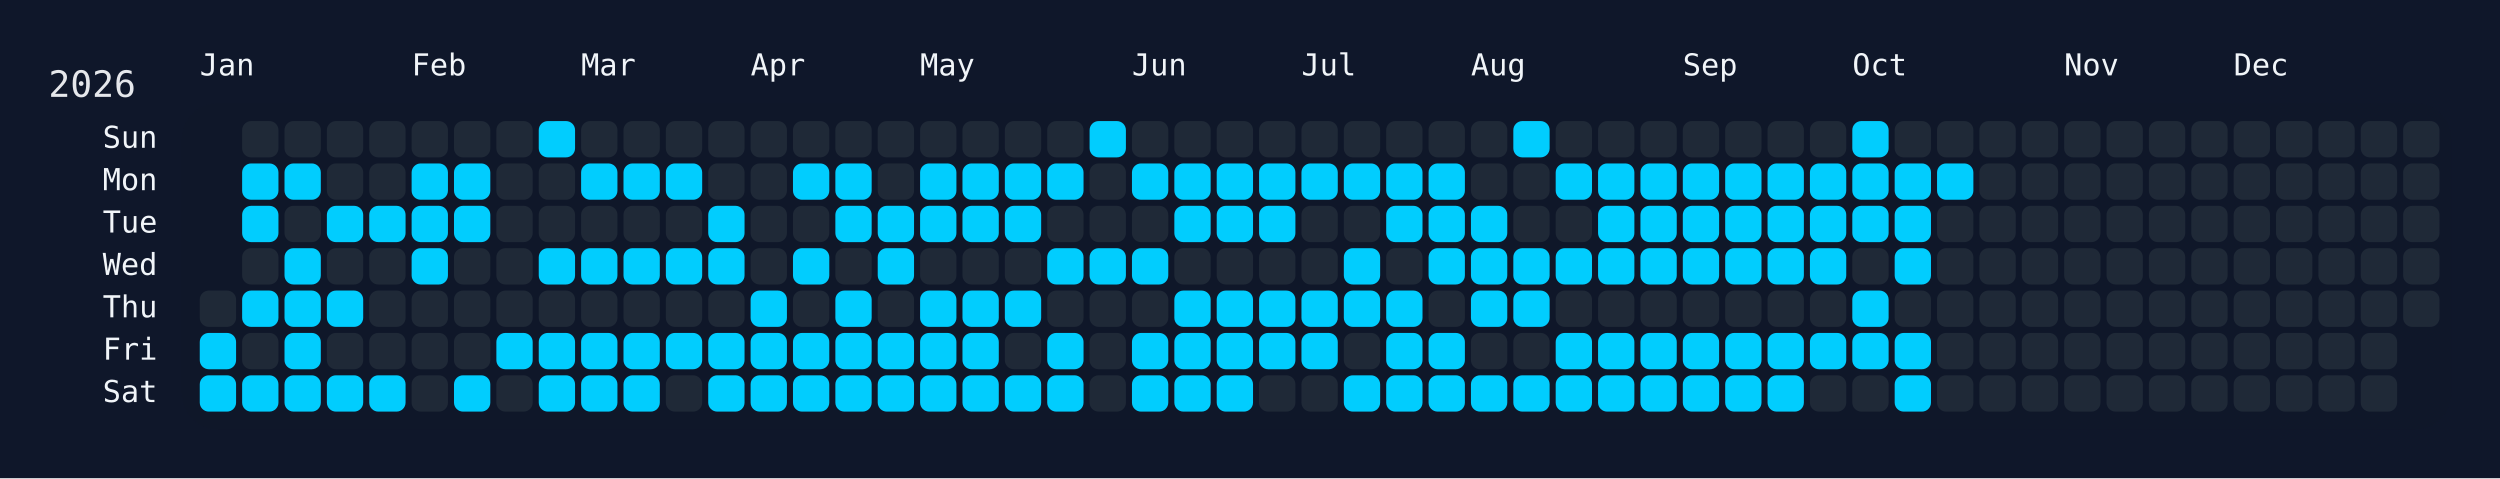
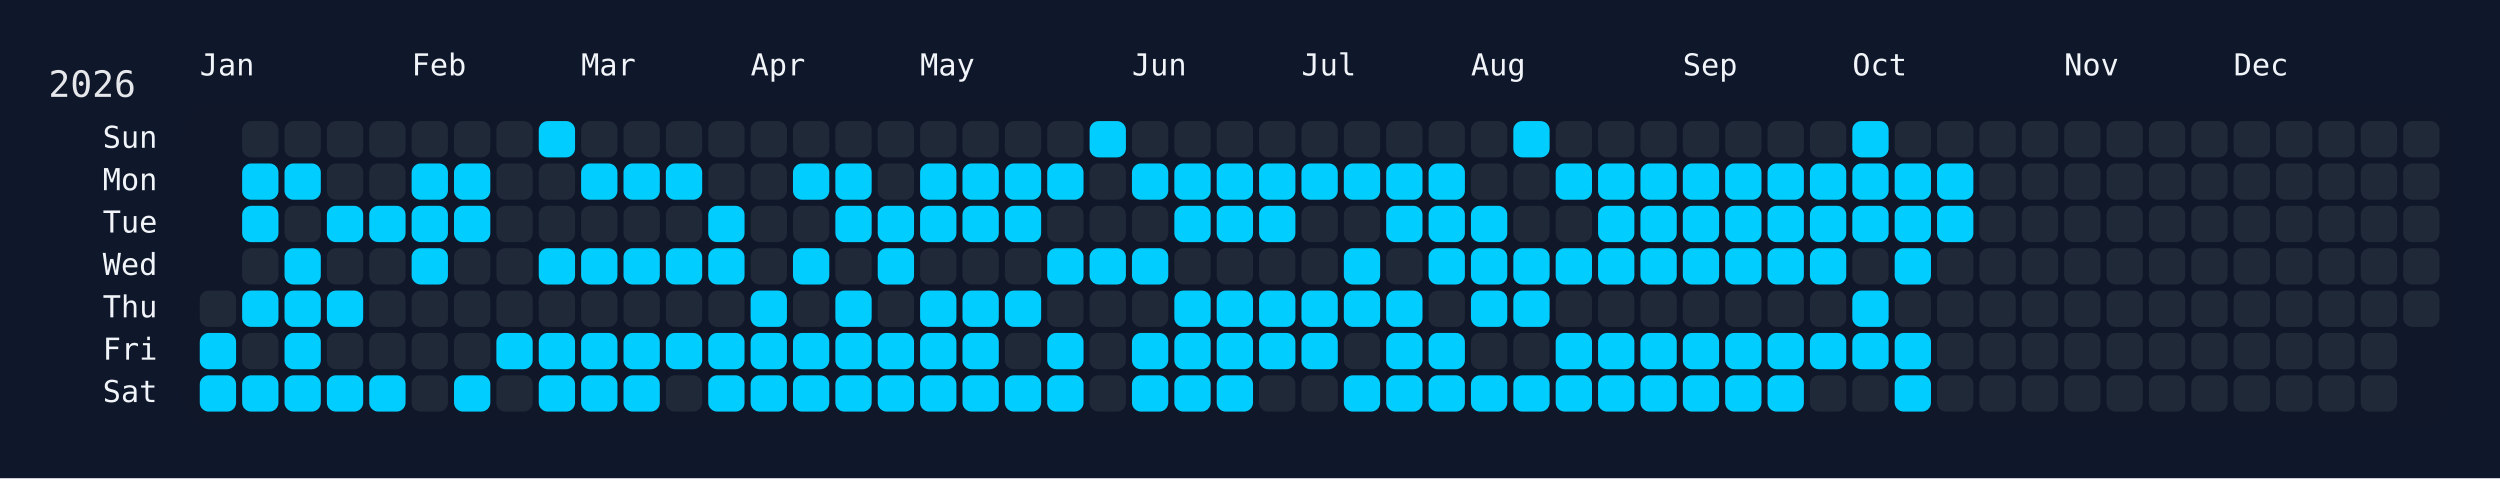
<svg xmlns="http://www.w3.org/2000/svg" width="826" height="158" viewBox="0 0 826 158">
  <rect width="826" height="158" fill="#0f172a" />
  <rect x="60" y="34" width="750" height="108" rx="12" ry="12" fill="rgba(15, 23, 42, 0.8)" />
  <text x="16" y="32" font-size="12" fill="#e5e7eb" font-family="JetBrains Mono, ui-monospace, SFMono-Regular, Menlo, Monaco, Consolas, monospace">2026</text>
  <text x="66" y="18" font-size="10" fill="#f1f5f9" font-family="JetBrains Mono, ui-monospace, SFMono-Regular, Menlo, Monaco, Consolas, monospace" dominant-baseline="hanging">Jan</text>
  <text x="136" y="18" font-size="10" fill="#f1f5f9" font-family="JetBrains Mono, ui-monospace, SFMono-Regular, Menlo, Monaco, Consolas, monospace" dominant-baseline="hanging">Feb</text>
  <text x="192" y="18" font-size="10" fill="#f1f5f9" font-family="JetBrains Mono, ui-monospace, SFMono-Regular, Menlo, Monaco, Consolas, monospace" dominant-baseline="hanging">Mar</text>
  <text x="248" y="18" font-size="10" fill="#f1f5f9" font-family="JetBrains Mono, ui-monospace, SFMono-Regular, Menlo, Monaco, Consolas, monospace" dominant-baseline="hanging">Apr</text>
  <text x="304" y="18" font-size="10" fill="#f1f5f9" font-family="JetBrains Mono, ui-monospace, SFMono-Regular, Menlo, Monaco, Consolas, monospace" dominant-baseline="hanging">May</text>
  <text x="374" y="18" font-size="10" fill="#f1f5f9" font-family="JetBrains Mono, ui-monospace, SFMono-Regular, Menlo, Monaco, Consolas, monospace" dominant-baseline="hanging">Jun</text>
  <text x="430" y="18" font-size="10" fill="#f1f5f9" font-family="JetBrains Mono, ui-monospace, SFMono-Regular, Menlo, Monaco, Consolas, monospace" dominant-baseline="hanging">Jul</text>
  <text x="486" y="18" font-size="10" fill="#f1f5f9" font-family="JetBrains Mono, ui-monospace, SFMono-Regular, Menlo, Monaco, Consolas, monospace" dominant-baseline="hanging">Aug</text>
  <text x="556" y="18" font-size="10" fill="#f1f5f9" font-family="JetBrains Mono, ui-monospace, SFMono-Regular, Menlo, Monaco, Consolas, monospace" dominant-baseline="hanging">Sep</text>
  <text x="612" y="18" font-size="10" fill="#f1f5f9" font-family="JetBrains Mono, ui-monospace, SFMono-Regular, Menlo, Monaco, Consolas, monospace" dominant-baseline="hanging">Oct</text>
  <text x="682" y="18" font-size="10" fill="#f1f5f9" font-family="JetBrains Mono, ui-monospace, SFMono-Regular, Menlo, Monaco, Consolas, monospace" dominant-baseline="hanging">Nov</text>
  <text x="738" y="18" font-size="10" fill="#f1f5f9" font-family="JetBrains Mono, ui-monospace, SFMono-Regular, Menlo, Monaco, Consolas, monospace" dominant-baseline="hanging">Dec</text>
  <text x="52" y="46.0" font-size="10" fill="#f1f5f9" font-family="JetBrains Mono, ui-monospace, SFMono-Regular, Menlo, Monaco, Consolas, monospace" text-anchor="end" dominant-baseline="middle">Sun</text>
  <text x="52" y="60.0" font-size="10" fill="#f1f5f9" font-family="JetBrains Mono, ui-monospace, SFMono-Regular, Menlo, Monaco, Consolas, monospace" text-anchor="end" dominant-baseline="middle">Mon</text>
  <text x="52" y="74.0" font-size="10" fill="#f1f5f9" font-family="JetBrains Mono, ui-monospace, SFMono-Regular, Menlo, Monaco, Consolas, monospace" text-anchor="end" dominant-baseline="middle">Tue</text>
  <text x="52" y="88.0" font-size="10" fill="#f1f5f9" font-family="JetBrains Mono, ui-monospace, SFMono-Regular, Menlo, Monaco, Consolas, monospace" text-anchor="end" dominant-baseline="middle">Wed</text>
  <text x="52" y="102.0" font-size="10" fill="#f1f5f9" font-family="JetBrains Mono, ui-monospace, SFMono-Regular, Menlo, Monaco, Consolas, monospace" text-anchor="end" dominant-baseline="middle">Thu</text>
  <text x="52" y="116.0" font-size="10" fill="#f1f5f9" font-family="JetBrains Mono, ui-monospace, SFMono-Regular, Menlo, Monaco, Consolas, monospace" text-anchor="end" dominant-baseline="middle">Fri</text>
  <text x="52" y="130.0" font-size="10" fill="#f1f5f9" font-family="JetBrains Mono, ui-monospace, SFMono-Regular, Menlo, Monaco, Consolas, monospace" text-anchor="end" dominant-baseline="middle">Sat</text>
  <g transform="translate(66,40)">
    <rect x="0" y="56" width="12" height="12" rx="3" ry="3" fill="#1f2937" data-date="2026-01-01" />
    <rect x="0" y="70" width="12" height="12" rx="3" ry="3" fill="#01cdfe" data-date="2026-01-02" />
    <rect x="0" y="84" width="12" height="12" rx="3" ry="3" fill="#01cdfe" data-date="2026-01-03" />
    <rect x="14" y="0" width="12" height="12" rx="3" ry="3" fill="#1f2937" data-date="2026-01-04" />
    <rect x="14" y="14" width="12" height="12" rx="3" ry="3" fill="#01cdfe" data-date="2026-01-05" />
    <rect x="14" y="28" width="12" height="12" rx="3" ry="3" fill="#01cdfe" data-date="2026-01-06" />
    <rect x="14" y="42" width="12" height="12" rx="3" ry="3" fill="#1f2937" data-date="2026-01-07" />
    <rect x="14" y="56" width="12" height="12" rx="3" ry="3" fill="#01cdfe" data-date="2026-01-08" />
    <rect x="14" y="70" width="12" height="12" rx="3" ry="3" fill="#1f2937" data-date="2026-01-09" />
    <rect x="14" y="84" width="12" height="12" rx="3" ry="3" fill="#01cdfe" data-date="2026-01-10" />
    <rect x="28" y="0" width="12" height="12" rx="3" ry="3" fill="#1f2937" data-date="2026-01-11" />
    <rect x="28" y="14" width="12" height="12" rx="3" ry="3" fill="#01cdfe" data-date="2026-01-12" />
    <rect x="28" y="28" width="12" height="12" rx="3" ry="3" fill="#1f2937" data-date="2026-01-13" />
    <rect x="28" y="42" width="12" height="12" rx="3" ry="3" fill="#01cdfe" data-date="2026-01-14" />
    <rect x="28" y="56" width="12" height="12" rx="3" ry="3" fill="#01cdfe" data-date="2026-01-15" />
    <rect x="28" y="70" width="12" height="12" rx="3" ry="3" fill="#01cdfe" data-date="2026-01-16" />
    <rect x="28" y="84" width="12" height="12" rx="3" ry="3" fill="#01cdfe" data-date="2026-01-17" />
    <rect x="42" y="0" width="12" height="12" rx="3" ry="3" fill="#1f2937" data-date="2026-01-18" />
    <rect x="42" y="14" width="12" height="12" rx="3" ry="3" fill="#1f2937" data-date="2026-01-19" />
    <rect x="42" y="28" width="12" height="12" rx="3" ry="3" fill="#01cdfe" data-date="2026-01-20" />
    <rect x="42" y="42" width="12" height="12" rx="3" ry="3" fill="#1f2937" data-date="2026-01-21" />
    <rect x="42" y="56" width="12" height="12" rx="3" ry="3" fill="#01cdfe" data-date="2026-01-22" />
    <rect x="42" y="70" width="12" height="12" rx="3" ry="3" fill="#1f2937" data-date="2026-01-23" />
    <rect x="42" y="84" width="12" height="12" rx="3" ry="3" fill="#01cdfe" data-date="2026-01-24" />
    <rect x="56" y="0" width="12" height="12" rx="3" ry="3" fill="#1f2937" data-date="2026-01-25" />
    <rect x="56" y="14" width="12" height="12" rx="3" ry="3" fill="#1f2937" data-date="2026-01-26" />
    <rect x="56" y="28" width="12" height="12" rx="3" ry="3" fill="#01cdfe" data-date="2026-01-27" />
    <rect x="56" y="42" width="12" height="12" rx="3" ry="3" fill="#1f2937" data-date="2026-01-28" />
    <rect x="56" y="56" width="12" height="12" rx="3" ry="3" fill="#1f2937" data-date="2026-01-29" />
    <rect x="56" y="70" width="12" height="12" rx="3" ry="3" fill="#1f2937" data-date="2026-01-30" />
    <rect x="56" y="84" width="12" height="12" rx="3" ry="3" fill="#01cdfe" data-date="2026-01-31" />
    <rect x="70" y="0" width="12" height="12" rx="3" ry="3" fill="#1f2937" data-date="2026-02-01" />
    <rect x="70" y="14" width="12" height="12" rx="3" ry="3" fill="#01cdfe" data-date="2026-02-02" />
    <rect x="70" y="28" width="12" height="12" rx="3" ry="3" fill="#01cdfe" data-date="2026-02-03" />
    <rect x="70" y="42" width="12" height="12" rx="3" ry="3" fill="#01cdfe" data-date="2026-02-04" />
    <rect x="70" y="56" width="12" height="12" rx="3" ry="3" fill="#1f2937" data-date="2026-02-05" />
    <rect x="70" y="70" width="12" height="12" rx="3" ry="3" fill="#1f2937" data-date="2026-02-06" />
    <rect x="70" y="84" width="12" height="12" rx="3" ry="3" fill="#1f2937" data-date="2026-02-07" />
    <rect x="84" y="0" width="12" height="12" rx="3" ry="3" fill="#1f2937" data-date="2026-02-08" />
    <rect x="84" y="14" width="12" height="12" rx="3" ry="3" fill="#01cdfe" data-date="2026-02-09" />
    <rect x="84" y="28" width="12" height="12" rx="3" ry="3" fill="#01cdfe" data-date="2026-02-10" />
    <rect x="84" y="42" width="12" height="12" rx="3" ry="3" fill="#1f2937" data-date="2026-02-11" />
    <rect x="84" y="56" width="12" height="12" rx="3" ry="3" fill="#1f2937" data-date="2026-02-12" />
    <rect x="84" y="70" width="12" height="12" rx="3" ry="3" fill="#1f2937" data-date="2026-02-13" />
    <rect x="84" y="84" width="12" height="12" rx="3" ry="3" fill="#01cdfe" data-date="2026-02-14" />
    <rect x="98" y="0" width="12" height="12" rx="3" ry="3" fill="#1f2937" data-date="2026-02-15" />
    <rect x="98" y="14" width="12" height="12" rx="3" ry="3" fill="#1f2937" data-date="2026-02-16" />
    <rect x="98" y="28" width="12" height="12" rx="3" ry="3" fill="#1f2937" data-date="2026-02-17" />
    <rect x="98" y="42" width="12" height="12" rx="3" ry="3" fill="#1f2937" data-date="2026-02-18" />
    <rect x="98" y="56" width="12" height="12" rx="3" ry="3" fill="#1f2937" data-date="2026-02-19" />
    <rect x="98" y="70" width="12" height="12" rx="3" ry="3" fill="#01cdfe" data-date="2026-02-20" />
    <rect x="98" y="84" width="12" height="12" rx="3" ry="3" fill="#1f2937" data-date="2026-02-21" />
    <rect x="112" y="0" width="12" height="12" rx="3" ry="3" fill="#01cdfe" data-date="2026-02-22" />
    <rect x="112" y="14" width="12" height="12" rx="3" ry="3" fill="#1f2937" data-date="2026-02-23" />
    <rect x="112" y="28" width="12" height="12" rx="3" ry="3" fill="#1f2937" data-date="2026-02-24" />
    <rect x="112" y="42" width="12" height="12" rx="3" ry="3" fill="#01cdfe" data-date="2026-02-25" />
    <rect x="112" y="56" width="12" height="12" rx="3" ry="3" fill="#1f2937" data-date="2026-02-26" />
    <rect x="112" y="70" width="12" height="12" rx="3" ry="3" fill="#01cdfe" data-date="2026-02-27" />
    <rect x="112" y="84" width="12" height="12" rx="3" ry="3" fill="#01cdfe" data-date="2026-02-28" />
    <rect x="126" y="0" width="12" height="12" rx="3" ry="3" fill="#1f2937" data-date="2026-03-01" />
    <rect x="126" y="14" width="12" height="12" rx="3" ry="3" fill="#01cdfe" data-date="2026-03-02" />
    <rect x="126" y="28" width="12" height="12" rx="3" ry="3" fill="#1f2937" data-date="2026-03-03" />
    <rect x="126" y="42" width="12" height="12" rx="3" ry="3" fill="#01cdfe" data-date="2026-03-04" />
    <rect x="126" y="56" width="12" height="12" rx="3" ry="3" fill="#1f2937" data-date="2026-03-05" />
    <rect x="126" y="70" width="12" height="12" rx="3" ry="3" fill="#01cdfe" data-date="2026-03-06" />
    <rect x="126" y="84" width="12" height="12" rx="3" ry="3" fill="#01cdfe" data-date="2026-03-07" />
    <rect x="140" y="0" width="12" height="12" rx="3" ry="3" fill="#1f2937" data-date="2026-03-08" />
    <rect x="140" y="14" width="12" height="12" rx="3" ry="3" fill="#01cdfe" data-date="2026-03-09" />
    <rect x="140" y="28" width="12" height="12" rx="3" ry="3" fill="#1f2937" data-date="2026-03-10" />
    <rect x="140" y="42" width="12" height="12" rx="3" ry="3" fill="#01cdfe" data-date="2026-03-11" />
    <rect x="140" y="56" width="12" height="12" rx="3" ry="3" fill="#1f2937" data-date="2026-03-12" />
    <rect x="140" y="70" width="12" height="12" rx="3" ry="3" fill="#01cdfe" data-date="2026-03-13" />
    <rect x="140" y="84" width="12" height="12" rx="3" ry="3" fill="#01cdfe" data-date="2026-03-14" />
    <rect x="154" y="0" width="12" height="12" rx="3" ry="3" fill="#1f2937" data-date="2026-03-15" />
    <rect x="154" y="14" width="12" height="12" rx="3" ry="3" fill="#01cdfe" data-date="2026-03-16" />
    <rect x="154" y="28" width="12" height="12" rx="3" ry="3" fill="#1f2937" data-date="2026-03-17" />
    <rect x="154" y="42" width="12" height="12" rx="3" ry="3" fill="#01cdfe" data-date="2026-03-18" />
    <rect x="154" y="56" width="12" height="12" rx="3" ry="3" fill="#1f2937" data-date="2026-03-19" />
    <rect x="154" y="70" width="12" height="12" rx="3" ry="3" fill="#01cdfe" data-date="2026-03-20" />
    <rect x="154" y="84" width="12" height="12" rx="3" ry="3" fill="#1f2937" data-date="2026-03-21" />
    <rect x="168" y="0" width="12" height="12" rx="3" ry="3" fill="#1f2937" data-date="2026-03-22" />
    <rect x="168" y="14" width="12" height="12" rx="3" ry="3" fill="#1f2937" data-date="2026-03-23" />
    <rect x="168" y="28" width="12" height="12" rx="3" ry="3" fill="#01cdfe" data-date="2026-03-24" />
    <rect x="168" y="42" width="12" height="12" rx="3" ry="3" fill="#01cdfe" data-date="2026-03-25" />
    <rect x="168" y="56" width="12" height="12" rx="3" ry="3" fill="#1f2937" data-date="2026-03-26" />
    <rect x="168" y="70" width="12" height="12" rx="3" ry="3" fill="#01cdfe" data-date="2026-03-27" />
    <rect x="168" y="84" width="12" height="12" rx="3" ry="3" fill="#01cdfe" data-date="2026-03-28" />
    <rect x="182" y="0" width="12" height="12" rx="3" ry="3" fill="#1f2937" data-date="2026-03-29" />
    <rect x="182" y="14" width="12" height="12" rx="3" ry="3" fill="#1f2937" data-date="2026-03-30" />
    <rect x="182" y="28" width="12" height="12" rx="3" ry="3" fill="#1f2937" data-date="2026-03-31" />
    <rect x="182" y="42" width="12" height="12" rx="3" ry="3" fill="#1f2937" data-date="2026-04-01" />
    <rect x="182" y="56" width="12" height="12" rx="3" ry="3" fill="#01cdfe" data-date="2026-04-02" />
    <rect x="182" y="70" width="12" height="12" rx="3" ry="3" fill="#01cdfe" data-date="2026-04-03" />
    <rect x="182" y="84" width="12" height="12" rx="3" ry="3" fill="#01cdfe" data-date="2026-04-04" />
    <rect x="196" y="0" width="12" height="12" rx="3" ry="3" fill="#1f2937" data-date="2026-04-05" />
    <rect x="196" y="14" width="12" height="12" rx="3" ry="3" fill="#01cdfe" data-date="2026-04-06" />
    <rect x="196" y="28" width="12" height="12" rx="3" ry="3" fill="#1f2937" data-date="2026-04-07" />
    <rect x="196" y="42" width="12" height="12" rx="3" ry="3" fill="#01cdfe" data-date="2026-04-08" />
    <rect x="196" y="56" width="12" height="12" rx="3" ry="3" fill="#1f2937" data-date="2026-04-09" />
    <rect x="196" y="70" width="12" height="12" rx="3" ry="3" fill="#01cdfe" data-date="2026-04-10" />
    <rect x="196" y="84" width="12" height="12" rx="3" ry="3" fill="#01cdfe" data-date="2026-04-11" />
    <rect x="210" y="0" width="12" height="12" rx="3" ry="3" fill="#1f2937" data-date="2026-04-12" />
    <rect x="210" y="14" width="12" height="12" rx="3" ry="3" fill="#01cdfe" data-date="2026-04-13" />
    <rect x="210" y="28" width="12" height="12" rx="3" ry="3" fill="#01cdfe" data-date="2026-04-14" />
    <rect x="210" y="42" width="12" height="12" rx="3" ry="3" fill="#1f2937" data-date="2026-04-15" />
    <rect x="210" y="56" width="12" height="12" rx="3" ry="3" fill="#01cdfe" data-date="2026-04-16" />
    <rect x="210" y="70" width="12" height="12" rx="3" ry="3" fill="#01cdfe" data-date="2026-04-17" />
    <rect x="210" y="84" width="12" height="12" rx="3" ry="3" fill="#01cdfe" data-date="2026-04-18" />
    <rect x="224" y="0" width="12" height="12" rx="3" ry="3" fill="#1f2937" data-date="2026-04-19" />
    <rect x="224" y="14" width="12" height="12" rx="3" ry="3" fill="#1f2937" data-date="2026-04-20" />
    <rect x="224" y="28" width="12" height="12" rx="3" ry="3" fill="#01cdfe" data-date="2026-04-21" />
    <rect x="224" y="42" width="12" height="12" rx="3" ry="3" fill="#01cdfe" data-date="2026-04-22" />
    <rect x="224" y="56" width="12" height="12" rx="3" ry="3" fill="#1f2937" data-date="2026-04-23" />
    <rect x="224" y="70" width="12" height="12" rx="3" ry="3" fill="#01cdfe" data-date="2026-04-24" />
    <rect x="224" y="84" width="12" height="12" rx="3" ry="3" fill="#01cdfe" data-date="2026-04-25" />
    <rect x="238" y="0" width="12" height="12" rx="3" ry="3" fill="#1f2937" data-date="2026-04-26" />
    <rect x="238" y="14" width="12" height="12" rx="3" ry="3" fill="#01cdfe" data-date="2026-04-27" />
    <rect x="238" y="28" width="12" height="12" rx="3" ry="3" fill="#01cdfe" data-date="2026-04-28" />
    <rect x="238" y="42" width="12" height="12" rx="3" ry="3" fill="#1f2937" data-date="2026-04-29" />
    <rect x="238" y="56" width="12" height="12" rx="3" ry="3" fill="#01cdfe" data-date="2026-04-30" />
    <rect x="238" y="70" width="12" height="12" rx="3" ry="3" fill="#01cdfe" data-date="2026-05-01" />
    <rect x="238" y="84" width="12" height="12" rx="3" ry="3" fill="#01cdfe" data-date="2026-05-02" />
    <rect x="252" y="0" width="12" height="12" rx="3" ry="3" fill="#1f2937" data-date="2026-05-03" />
    <rect x="252" y="14" width="12" height="12" rx="3" ry="3" fill="#01cdfe" data-date="2026-05-04" />
    <rect x="252" y="28" width="12" height="12" rx="3" ry="3" fill="#01cdfe" data-date="2026-05-05" />
    <rect x="252" y="42" width="12" height="12" rx="3" ry="3" fill="#1f2937" data-date="2026-05-06" />
    <rect x="252" y="56" width="12" height="12" rx="3" ry="3" fill="#01cdfe" data-date="2026-05-07" />
    <rect x="252" y="70" width="12" height="12" rx="3" ry="3" fill="#01cdfe" data-date="2026-05-08" />
    <rect x="252" y="84" width="12" height="12" rx="3" ry="3" fill="#01cdfe" data-date="2026-05-09" />
    <rect x="266" y="0" width="12" height="12" rx="3" ry="3" fill="#1f2937" data-date="2026-05-10" />
    <rect x="266" y="14" width="12" height="12" rx="3" ry="3" fill="#01cdfe" data-date="2026-05-11" />
    <rect x="266" y="28" width="12" height="12" rx="3" ry="3" fill="#01cdfe" data-date="2026-05-12" />
    <rect x="266" y="42" width="12" height="12" rx="3" ry="3" fill="#1f2937" data-date="2026-05-13" />
    <rect x="266" y="56" width="12" height="12" rx="3" ry="3" fill="#01cdfe" data-date="2026-05-14" />
    <rect x="266" y="70" width="12" height="12" rx="3" ry="3" fill="#1f2937" data-date="2026-05-15" />
    <rect x="266" y="84" width="12" height="12" rx="3" ry="3" fill="#01cdfe" data-date="2026-05-16" />
    <rect x="280" y="0" width="12" height="12" rx="3" ry="3" fill="#1f2937" data-date="2026-05-17" />
    <rect x="280" y="14" width="12" height="12" rx="3" ry="3" fill="#01cdfe" data-date="2026-05-18" />
    <rect x="280" y="28" width="12" height="12" rx="3" ry="3" fill="#1f2937" data-date="2026-05-19" />
    <rect x="280" y="42" width="12" height="12" rx="3" ry="3" fill="#01cdfe" data-date="2026-05-20" />
    <rect x="280" y="56" width="12" height="12" rx="3" ry="3" fill="#1f2937" data-date="2026-05-21" />
    <rect x="280" y="70" width="12" height="12" rx="3" ry="3" fill="#01cdfe" data-date="2026-05-22" />
    <rect x="280" y="84" width="12" height="12" rx="3" ry="3" fill="#01cdfe" data-date="2026-05-23" />
    <rect x="294" y="0" width="12" height="12" rx="3" ry="3" fill="#01cdfe" data-date="2026-05-24" />
    <rect x="294" y="14" width="12" height="12" rx="3" ry="3" fill="#1f2937" data-date="2026-05-25" />
    <rect x="294" y="28" width="12" height="12" rx="3" ry="3" fill="#1f2937" data-date="2026-05-26" />
    <rect x="294" y="42" width="12" height="12" rx="3" ry="3" fill="#01cdfe" data-date="2026-05-27" />
    <rect x="294" y="56" width="12" height="12" rx="3" ry="3" fill="#1f2937" data-date="2026-05-28" />
    <rect x="294" y="70" width="12" height="12" rx="3" ry="3" fill="#1f2937" data-date="2026-05-29" />
    <rect x="294" y="84" width="12" height="12" rx="3" ry="3" fill="#1f2937" data-date="2026-05-30" />
    <rect x="308" y="0" width="12" height="12" rx="3" ry="3" fill="#1f2937" data-date="2026-05-31" />
    <rect x="308" y="14" width="12" height="12" rx="3" ry="3" fill="#01cdfe" data-date="2026-06-01" />
    <rect x="308" y="28" width="12" height="12" rx="3" ry="3" fill="#1f2937" data-date="2026-06-02" />
    <rect x="308" y="42" width="12" height="12" rx="3" ry="3" fill="#01cdfe" data-date="2026-06-03" />
    <rect x="308" y="56" width="12" height="12" rx="3" ry="3" fill="#1f2937" data-date="2026-06-04" />
    <rect x="308" y="70" width="12" height="12" rx="3" ry="3" fill="#01cdfe" data-date="2026-06-05" />
    <rect x="308" y="84" width="12" height="12" rx="3" ry="3" fill="#01cdfe" data-date="2026-06-06" />
    <rect x="322" y="0" width="12" height="12" rx="3" ry="3" fill="#1f2937" data-date="2026-06-07" />
    <rect x="322" y="14" width="12" height="12" rx="3" ry="3" fill="#01cdfe" data-date="2026-06-08" />
    <rect x="322" y="28" width="12" height="12" rx="3" ry="3" fill="#01cdfe" data-date="2026-06-09" />
    <rect x="322" y="42" width="12" height="12" rx="3" ry="3" fill="#1f2937" data-date="2026-06-10" />
    <rect x="322" y="56" width="12" height="12" rx="3" ry="3" fill="#01cdfe" data-date="2026-06-11" />
    <rect x="322" y="70" width="12" height="12" rx="3" ry="3" fill="#01cdfe" data-date="2026-06-12" />
    <rect x="322" y="84" width="12" height="12" rx="3" ry="3" fill="#01cdfe" data-date="2026-06-13" />
    <rect x="336" y="0" width="12" height="12" rx="3" ry="3" fill="#1f2937" data-date="2026-06-14" />
    <rect x="336" y="14" width="12" height="12" rx="3" ry="3" fill="#01cdfe" data-date="2026-06-15" />
    <rect x="336" y="28" width="12" height="12" rx="3" ry="3" fill="#01cdfe" data-date="2026-06-16" />
    <rect x="336" y="42" width="12" height="12" rx="3" ry="3" fill="#1f2937" data-date="2026-06-17" />
    <rect x="336" y="56" width="12" height="12" rx="3" ry="3" fill="#01cdfe" data-date="2026-06-18" />
    <rect x="336" y="70" width="12" height="12" rx="3" ry="3" fill="#01cdfe" data-date="2026-06-19" />
    <rect x="336" y="84" width="12" height="12" rx="3" ry="3" fill="#01cdfe" data-date="2026-06-20" />
    <rect x="350" y="0" width="12" height="12" rx="3" ry="3" fill="#1f2937" data-date="2026-06-21" />
    <rect x="350" y="14" width="12" height="12" rx="3" ry="3" fill="#01cdfe" data-date="2026-06-22" />
    <rect x="350" y="28" width="12" height="12" rx="3" ry="3" fill="#01cdfe" data-date="2026-06-23" />
    <rect x="350" y="42" width="12" height="12" rx="3" ry="3" fill="#1f2937" data-date="2026-06-24" />
    <rect x="350" y="56" width="12" height="12" rx="3" ry="3" fill="#01cdfe" data-date="2026-06-25" />
    <rect x="350" y="70" width="12" height="12" rx="3" ry="3" fill="#01cdfe" data-date="2026-06-26" />
    <rect x="350" y="84" width="12" height="12" rx="3" ry="3" fill="#1f2937" data-date="2026-06-27" />
    <rect x="364" y="0" width="12" height="12" rx="3" ry="3" fill="#1f2937" data-date="2026-06-28" />
    <rect x="364" y="14" width="12" height="12" rx="3" ry="3" fill="#01cdfe" data-date="2026-06-29" />
    <rect x="364" y="28" width="12" height="12" rx="3" ry="3" fill="#1f2937" data-date="2026-06-30" />
    <rect x="364" y="42" width="12" height="12" rx="3" ry="3" fill="#1f2937" data-date="2026-07-01" />
    <rect x="364" y="56" width="12" height="12" rx="3" ry="3" fill="#01cdfe" data-date="2026-07-02" />
    <rect x="364" y="70" width="12" height="12" rx="3" ry="3" fill="#01cdfe" data-date="2026-07-03" />
    <rect x="364" y="84" width="12" height="12" rx="3" ry="3" fill="#1f2937" data-date="2026-07-04" />
    <rect x="378" y="0" width="12" height="12" rx="3" ry="3" fill="#1f2937" data-date="2026-07-05" />
    <rect x="378" y="14" width="12" height="12" rx="3" ry="3" fill="#01cdfe" data-date="2026-07-06" />
    <rect x="378" y="28" width="12" height="12" rx="3" ry="3" fill="#1f2937" data-date="2026-07-07" />
    <rect x="378" y="42" width="12" height="12" rx="3" ry="3" fill="#01cdfe" data-date="2026-07-08" />
    <rect x="378" y="56" width="12" height="12" rx="3" ry="3" fill="#01cdfe" data-date="2026-07-09" />
    <rect x="378" y="70" width="12" height="12" rx="3" ry="3" fill="#1f2937" data-date="2026-07-10" />
    <rect x="378" y="84" width="12" height="12" rx="3" ry="3" fill="#01cdfe" data-date="2026-07-11" />
    <rect x="392" y="0" width="12" height="12" rx="3" ry="3" fill="#1f2937" data-date="2026-07-12" />
    <rect x="392" y="14" width="12" height="12" rx="3" ry="3" fill="#01cdfe" data-date="2026-07-13" />
    <rect x="392" y="28" width="12" height="12" rx="3" ry="3" fill="#01cdfe" data-date="2026-07-14" />
    <rect x="392" y="42" width="12" height="12" rx="3" ry="3" fill="#1f2937" data-date="2026-07-15" />
    <rect x="392" y="56" width="12" height="12" rx="3" ry="3" fill="#01cdfe" data-date="2026-07-16" />
    <rect x="392" y="70" width="12" height="12" rx="3" ry="3" fill="#01cdfe" data-date="2026-07-17" />
    <rect x="392" y="84" width="12" height="12" rx="3" ry="3" fill="#01cdfe" data-date="2026-07-18" />
    <rect x="406" y="0" width="12" height="12" rx="3" ry="3" fill="#1f2937" data-date="2026-07-19" />
    <rect x="406" y="14" width="12" height="12" rx="3" ry="3" fill="#01cdfe" data-date="2026-07-20" />
    <rect x="406" y="28" width="12" height="12" rx="3" ry="3" fill="#01cdfe" data-date="2026-07-21" />
    <rect x="406" y="42" width="12" height="12" rx="3" ry="3" fill="#01cdfe" data-date="2026-07-22" />
    <rect x="406" y="56" width="12" height="12" rx="3" ry="3" fill="#1f2937" data-date="2026-07-23" />
    <rect x="406" y="70" width="12" height="12" rx="3" ry="3" fill="#01cdfe" data-date="2026-07-24" />
    <rect x="406" y="84" width="12" height="12" rx="3" ry="3" fill="#01cdfe" data-date="2026-07-25" />
    <rect x="420" y="0" width="12" height="12" rx="3" ry="3" fill="#1f2937" data-date="2026-07-26" />
    <rect x="420" y="14" width="12" height="12" rx="3" ry="3" fill="#1f2937" data-date="2026-07-27" />
    <rect x="420" y="28" width="12" height="12" rx="3" ry="3" fill="#01cdfe" data-date="2026-07-28" />
    <rect x="420" y="42" width="12" height="12" rx="3" ry="3" fill="#01cdfe" data-date="2026-07-29" />
    <rect x="420" y="56" width="12" height="12" rx="3" ry="3" fill="#01cdfe" data-date="2026-07-30" />
    <rect x="420" y="70" width="12" height="12" rx="3" ry="3" fill="#1f2937" data-date="2026-07-31" />
    <rect x="420" y="84" width="12" height="12" rx="3" ry="3" fill="#01cdfe" data-date="2026-08-01" />
    <rect x="434" y="0" width="12" height="12" rx="3" ry="3" fill="#01cdfe" data-date="2026-08-02" />
    <rect x="434" y="14" width="12" height="12" rx="3" ry="3" fill="#1f2937" data-date="2026-08-03" />
    <rect x="434" y="28" width="12" height="12" rx="3" ry="3" fill="#1f2937" data-date="2026-08-04" />
    <rect x="434" y="42" width="12" height="12" rx="3" ry="3" fill="#01cdfe" data-date="2026-08-05" />
    <rect x="434" y="56" width="12" height="12" rx="3" ry="3" fill="#01cdfe" data-date="2026-08-06" />
    <rect x="434" y="70" width="12" height="12" rx="3" ry="3" fill="#1f2937" data-date="2026-08-07" />
    <rect x="434" y="84" width="12" height="12" rx="3" ry="3" fill="#01cdfe" data-date="2026-08-08" />
    <rect x="448" y="0" width="12" height="12" rx="3" ry="3" fill="#1f2937" data-date="2026-08-09" />
    <rect x="448" y="14" width="12" height="12" rx="3" ry="3" fill="#01cdfe" data-date="2026-08-10" />
    <rect x="448" y="28" width="12" height="12" rx="3" ry="3" fill="#1f2937" data-date="2026-08-11" />
    <rect x="448" y="42" width="12" height="12" rx="3" ry="3" fill="#01cdfe" data-date="2026-08-12" />
    <rect x="448" y="56" width="12" height="12" rx="3" ry="3" fill="#1f2937" data-date="2026-08-13" />
    <rect x="448" y="70" width="12" height="12" rx="3" ry="3" fill="#01cdfe" data-date="2026-08-14" />
    <rect x="448" y="84" width="12" height="12" rx="3" ry="3" fill="#01cdfe" data-date="2026-08-15" />
    <rect x="462" y="0" width="12" height="12" rx="3" ry="3" fill="#1f2937" data-date="2026-08-16" />
    <rect x="462" y="14" width="12" height="12" rx="3" ry="3" fill="#01cdfe" data-date="2026-08-17" />
    <rect x="462" y="28" width="12" height="12" rx="3" ry="3" fill="#01cdfe" data-date="2026-08-18" />
    <rect x="462" y="42" width="12" height="12" rx="3" ry="3" fill="#01cdfe" data-date="2026-08-19" />
    <rect x="462" y="56" width="12" height="12" rx="3" ry="3" fill="#1f2937" data-date="2026-08-20" />
    <rect x="462" y="70" width="12" height="12" rx="3" ry="3" fill="#01cdfe" data-date="2026-08-21" />
    <rect x="462" y="84" width="12" height="12" rx="3" ry="3" fill="#01cdfe" data-date="2026-08-22" />
    <rect x="476" y="0" width="12" height="12" rx="3" ry="3" fill="#1f2937" data-date="2026-08-23" />
    <rect x="476" y="14" width="12" height="12" rx="3" ry="3" fill="#01cdfe" data-date="2026-08-24" />
    <rect x="476" y="28" width="12" height="12" rx="3" ry="3" fill="#01cdfe" data-date="2026-08-25" />
    <rect x="476" y="42" width="12" height="12" rx="3" ry="3" fill="#01cdfe" data-date="2026-08-26" />
    <rect x="476" y="56" width="12" height="12" rx="3" ry="3" fill="#1f2937" data-date="2026-08-27" />
    <rect x="476" y="70" width="12" height="12" rx="3" ry="3" fill="#01cdfe" data-date="2026-08-28" />
    <rect x="476" y="84" width="12" height="12" rx="3" ry="3" fill="#01cdfe" data-date="2026-08-29" />
    <rect x="490" y="0" width="12" height="12" rx="3" ry="3" fill="#1f2937" data-date="2026-08-30" />
    <rect x="490" y="14" width="12" height="12" rx="3" ry="3" fill="#01cdfe" data-date="2026-08-31" />
    <rect x="490" y="28" width="12" height="12" rx="3" ry="3" fill="#01cdfe" data-date="2026-09-01" />
    <rect x="490" y="42" width="12" height="12" rx="3" ry="3" fill="#01cdfe" data-date="2026-09-02" />
    <rect x="490" y="56" width="12" height="12" rx="3" ry="3" fill="#1f2937" data-date="2026-09-03" />
    <rect x="490" y="70" width="12" height="12" rx="3" ry="3" fill="#01cdfe" data-date="2026-09-04" />
    <rect x="490" y="84" width="12" height="12" rx="3" ry="3" fill="#01cdfe" data-date="2026-09-05" />
    <rect x="504" y="0" width="12" height="12" rx="3" ry="3" fill="#1f2937" data-date="2026-09-06" />
    <rect x="504" y="14" width="12" height="12" rx="3" ry="3" fill="#01cdfe" data-date="2026-09-07" />
    <rect x="504" y="28" width="12" height="12" rx="3" ry="3" fill="#01cdfe" data-date="2026-09-08" />
    <rect x="504" y="42" width="12" height="12" rx="3" ry="3" fill="#01cdfe" data-date="2026-09-09" />
    <rect x="504" y="56" width="12" height="12" rx="3" ry="3" fill="#1f2937" data-date="2026-09-10" />
    <rect x="504" y="70" width="12" height="12" rx="3" ry="3" fill="#01cdfe" data-date="2026-09-11" />
    <rect x="504" y="84" width="12" height="12" rx="3" ry="3" fill="#01cdfe" data-date="2026-09-12" />
    <rect x="518" y="0" width="12" height="12" rx="3" ry="3" fill="#1f2937" data-date="2026-09-13" />
    <rect x="518" y="14" width="12" height="12" rx="3" ry="3" fill="#01cdfe" data-date="2026-09-14" />
    <rect x="518" y="28" width="12" height="12" rx="3" ry="3" fill="#01cdfe" data-date="2026-09-15" />
    <rect x="518" y="42" width="12" height="12" rx="3" ry="3" fill="#01cdfe" data-date="2026-09-16" />
    <rect x="518" y="56" width="12" height="12" rx="3" ry="3" fill="#1f2937" data-date="2026-09-17" />
    <rect x="518" y="70" width="12" height="12" rx="3" ry="3" fill="#01cdfe" data-date="2026-09-18" />
    <rect x="518" y="84" width="12" height="12" rx="3" ry="3" fill="#01cdfe" data-date="2026-09-19" />
    <rect x="532" y="0" width="12" height="12" rx="3" ry="3" fill="#1f2937" data-date="2026-09-20" />
    <rect x="532" y="14" width="12" height="12" rx="3" ry="3" fill="#01cdfe" data-date="2026-09-21" />
    <rect x="532" y="28" width="12" height="12" rx="3" ry="3" fill="#01cdfe" data-date="2026-09-22" />
    <rect x="532" y="42" width="12" height="12" rx="3" ry="3" fill="#01cdfe" data-date="2026-09-23" />
    <rect x="532" y="56" width="12" height="12" rx="3" ry="3" fill="#1f2937" data-date="2026-09-24" />
    <rect x="532" y="70" width="12" height="12" rx="3" ry="3" fill="#01cdfe" data-date="2026-09-25" />
    <rect x="532" y="84" width="12" height="12" rx="3" ry="3" fill="#1f2937" data-date="2026-09-26" />
    <rect x="546" y="0" width="12" height="12" rx="3" ry="3" fill="#01cdfe" data-date="2026-09-27" />
    <rect x="546" y="14" width="12" height="12" rx="3" ry="3" fill="#01cdfe" data-date="2026-09-28" />
    <rect x="546" y="28" width="12" height="12" rx="3" ry="3" fill="#01cdfe" data-date="2026-09-29" />
    <rect x="546" y="42" width="12" height="12" rx="3" ry="3" fill="#1f2937" data-date="2026-09-30" />
    <rect x="546" y="56" width="12" height="12" rx="3" ry="3" fill="#01cdfe" data-date="2026-10-01" />
    <rect x="546" y="70" width="12" height="12" rx="3" ry="3" fill="#01cdfe" data-date="2026-10-02" />
    <rect x="546" y="84" width="12" height="12" rx="3" ry="3" fill="#1f2937" data-date="2026-10-03" />
    <rect x="560" y="0" width="12" height="12" rx="3" ry="3" fill="#1f2937" data-date="2026-10-04" />
    <rect x="560" y="14" width="12" height="12" rx="3" ry="3" fill="#01cdfe" data-date="2026-10-05" />
    <rect x="560" y="28" width="12" height="12" rx="3" ry="3" fill="#01cdfe" data-date="2026-10-06" />
    <rect x="560" y="42" width="12" height="12" rx="3" ry="3" fill="#01cdfe" data-date="2026-10-07" />
    <rect x="560" y="56" width="12" height="12" rx="3" ry="3" fill="#1f2937" data-date="2026-10-08" />
    <rect x="560" y="70" width="12" height="12" rx="3" ry="3" fill="#01cdfe" data-date="2026-10-09" />
    <rect x="560" y="84" width="12" height="12" rx="3" ry="3" fill="#01cdfe" data-date="2026-10-10" />
    <rect x="574" y="0" width="12" height="12" rx="3" ry="3" fill="#1f2937" data-date="2026-10-11" />
    <rect x="574" y="14" width="12" height="12" rx="3" ry="3" fill="#01cdfe" data-date="2026-10-12" />
-     <rect x="574" y="28" width="12" height="12" rx="3" ry="3" fill="#1f2937" data-date="2026-10-13" />
+     <rect x="574" y="28" width="12" height="12" rx="3" ry="3" fill="#01cdfe" data-date="2026-10-13" />
    <rect x="574" y="42" width="12" height="12" rx="3" ry="3" fill="#1f2937" data-date="2026-10-14" />
    <rect x="574" y="56" width="12" height="12" rx="3" ry="3" fill="#1f2937" data-date="2026-10-15" />
    <rect x="574" y="70" width="12" height="12" rx="3" ry="3" fill="#1f2937" data-date="2026-10-16" />
    <rect x="574" y="84" width="12" height="12" rx="3" ry="3" fill="#1f2937" data-date="2026-10-17" />
    <rect x="588" y="0" width="12" height="12" rx="3" ry="3" fill="#1f2937" data-date="2026-10-18" />
    <rect x="588" y="14" width="12" height="12" rx="3" ry="3" fill="#1f2937" data-date="2026-10-19" />
    <rect x="588" y="28" width="12" height="12" rx="3" ry="3" fill="#1f2937" data-date="2026-10-20" />
    <rect x="588" y="42" width="12" height="12" rx="3" ry="3" fill="#1f2937" data-date="2026-10-21" />
    <rect x="588" y="56" width="12" height="12" rx="3" ry="3" fill="#1f2937" data-date="2026-10-22" />
    <rect x="588" y="70" width="12" height="12" rx="3" ry="3" fill="#1f2937" data-date="2026-10-23" />
    <rect x="588" y="84" width="12" height="12" rx="3" ry="3" fill="#1f2937" data-date="2026-10-24" />
    <rect x="602" y="0" width="12" height="12" rx="3" ry="3" fill="#1f2937" data-date="2026-10-25" />
    <rect x="602" y="14" width="12" height="12" rx="3" ry="3" fill="#1f2937" data-date="2026-10-26" />
    <rect x="602" y="28" width="12" height="12" rx="3" ry="3" fill="#1f2937" data-date="2026-10-27" />
    <rect x="602" y="42" width="12" height="12" rx="3" ry="3" fill="#1f2937" data-date="2026-10-28" />
    <rect x="602" y="56" width="12" height="12" rx="3" ry="3" fill="#1f2937" data-date="2026-10-29" />
    <rect x="602" y="70" width="12" height="12" rx="3" ry="3" fill="#1f2937" data-date="2026-10-30" />
    <rect x="602" y="84" width="12" height="12" rx="3" ry="3" fill="#1f2937" data-date="2026-10-31" />
    <rect x="616" y="0" width="12" height="12" rx="3" ry="3" fill="#1f2937" data-date="2026-11-01" />
    <rect x="616" y="14" width="12" height="12" rx="3" ry="3" fill="#1f2937" data-date="2026-11-02" />
    <rect x="616" y="28" width="12" height="12" rx="3" ry="3" fill="#1f2937" data-date="2026-11-03" />
    <rect x="616" y="42" width="12" height="12" rx="3" ry="3" fill="#1f2937" data-date="2026-11-04" />
    <rect x="616" y="56" width="12" height="12" rx="3" ry="3" fill="#1f2937" data-date="2026-11-05" />
    <rect x="616" y="70" width="12" height="12" rx="3" ry="3" fill="#1f2937" data-date="2026-11-06" />
    <rect x="616" y="84" width="12" height="12" rx="3" ry="3" fill="#1f2937" data-date="2026-11-07" />
    <rect x="630" y="0" width="12" height="12" rx="3" ry="3" fill="#1f2937" data-date="2026-11-08" />
    <rect x="630" y="14" width="12" height="12" rx="3" ry="3" fill="#1f2937" data-date="2026-11-09" />
    <rect x="630" y="28" width="12" height="12" rx="3" ry="3" fill="#1f2937" data-date="2026-11-10" />
    <rect x="630" y="42" width="12" height="12" rx="3" ry="3" fill="#1f2937" data-date="2026-11-11" />
    <rect x="630" y="56" width="12" height="12" rx="3" ry="3" fill="#1f2937" data-date="2026-11-12" />
    <rect x="630" y="70" width="12" height="12" rx="3" ry="3" fill="#1f2937" data-date="2026-11-13" />
    <rect x="630" y="84" width="12" height="12" rx="3" ry="3" fill="#1f2937" data-date="2026-11-14" />
    <rect x="644" y="0" width="12" height="12" rx="3" ry="3" fill="#1f2937" data-date="2026-11-15" />
    <rect x="644" y="14" width="12" height="12" rx="3" ry="3" fill="#1f2937" data-date="2026-11-16" />
    <rect x="644" y="28" width="12" height="12" rx="3" ry="3" fill="#1f2937" data-date="2026-11-17" />
    <rect x="644" y="42" width="12" height="12" rx="3" ry="3" fill="#1f2937" data-date="2026-11-18" />
    <rect x="644" y="56" width="12" height="12" rx="3" ry="3" fill="#1f2937" data-date="2026-11-19" />
    <rect x="644" y="70" width="12" height="12" rx="3" ry="3" fill="#1f2937" data-date="2026-11-20" />
    <rect x="644" y="84" width="12" height="12" rx="3" ry="3" fill="#1f2937" data-date="2026-11-21" />
    <rect x="658" y="0" width="12" height="12" rx="3" ry="3" fill="#1f2937" data-date="2026-11-22" />
    <rect x="658" y="14" width="12" height="12" rx="3" ry="3" fill="#1f2937" data-date="2026-11-23" />
    <rect x="658" y="28" width="12" height="12" rx="3" ry="3" fill="#1f2937" data-date="2026-11-24" />
    <rect x="658" y="42" width="12" height="12" rx="3" ry="3" fill="#1f2937" data-date="2026-11-25" />
    <rect x="658" y="56" width="12" height="12" rx="3" ry="3" fill="#1f2937" data-date="2026-11-26" />
    <rect x="658" y="70" width="12" height="12" rx="3" ry="3" fill="#1f2937" data-date="2026-11-27" />
    <rect x="658" y="84" width="12" height="12" rx="3" ry="3" fill="#1f2937" data-date="2026-11-28" />
    <rect x="672" y="0" width="12" height="12" rx="3" ry="3" fill="#1f2937" data-date="2026-11-29" />
    <rect x="672" y="14" width="12" height="12" rx="3" ry="3" fill="#1f2937" data-date="2026-11-30" />
    <rect x="672" y="28" width="12" height="12" rx="3" ry="3" fill="#1f2937" data-date="2026-12-01" />
    <rect x="672" y="42" width="12" height="12" rx="3" ry="3" fill="#1f2937" data-date="2026-12-02" />
    <rect x="672" y="56" width="12" height="12" rx="3" ry="3" fill="#1f2937" data-date="2026-12-03" />
    <rect x="672" y="70" width="12" height="12" rx="3" ry="3" fill="#1f2937" data-date="2026-12-04" />
    <rect x="672" y="84" width="12" height="12" rx="3" ry="3" fill="#1f2937" data-date="2026-12-05" />
    <rect x="686" y="0" width="12" height="12" rx="3" ry="3" fill="#1f2937" data-date="2026-12-06" />
    <rect x="686" y="14" width="12" height="12" rx="3" ry="3" fill="#1f2937" data-date="2026-12-07" />
    <rect x="686" y="28" width="12" height="12" rx="3" ry="3" fill="#1f2937" data-date="2026-12-08" />
    <rect x="686" y="42" width="12" height="12" rx="3" ry="3" fill="#1f2937" data-date="2026-12-09" />
    <rect x="686" y="56" width="12" height="12" rx="3" ry="3" fill="#1f2937" data-date="2026-12-10" />
    <rect x="686" y="70" width="12" height="12" rx="3" ry="3" fill="#1f2937" data-date="2026-12-11" />
    <rect x="686" y="84" width="12" height="12" rx="3" ry="3" fill="#1f2937" data-date="2026-12-12" />
    <rect x="700" y="0" width="12" height="12" rx="3" ry="3" fill="#1f2937" data-date="2026-12-13" />
    <rect x="700" y="14" width="12" height="12" rx="3" ry="3" fill="#1f2937" data-date="2026-12-14" />
    <rect x="700" y="28" width="12" height="12" rx="3" ry="3" fill="#1f2937" data-date="2026-12-15" />
    <rect x="700" y="42" width="12" height="12" rx="3" ry="3" fill="#1f2937" data-date="2026-12-16" />
    <rect x="700" y="56" width="12" height="12" rx="3" ry="3" fill="#1f2937" data-date="2026-12-17" />
    <rect x="700" y="70" width="12" height="12" rx="3" ry="3" fill="#1f2937" data-date="2026-12-18" />
    <rect x="700" y="84" width="12" height="12" rx="3" ry="3" fill="#1f2937" data-date="2026-12-19" />
    <rect x="714" y="0" width="12" height="12" rx="3" ry="3" fill="#1f2937" data-date="2026-12-20" />
    <rect x="714" y="14" width="12" height="12" rx="3" ry="3" fill="#1f2937" data-date="2026-12-21" />
    <rect x="714" y="28" width="12" height="12" rx="3" ry="3" fill="#1f2937" data-date="2026-12-22" />
    <rect x="714" y="42" width="12" height="12" rx="3" ry="3" fill="#1f2937" data-date="2026-12-23" />
    <rect x="714" y="56" width="12" height="12" rx="3" ry="3" fill="#1f2937" data-date="2026-12-24" />
    <rect x="714" y="70" width="12" height="12" rx="3" ry="3" fill="#1f2937" data-date="2026-12-25" />
    <rect x="714" y="84" width="12" height="12" rx="3" ry="3" fill="#1f2937" data-date="2026-12-26" />
    <rect x="728" y="0" width="12" height="12" rx="3" ry="3" fill="#1f2937" data-date="2026-12-27" />
    <rect x="728" y="14" width="12" height="12" rx="3" ry="3" fill="#1f2937" data-date="2026-12-28" />
    <rect x="728" y="28" width="12" height="12" rx="3" ry="3" fill="#1f2937" data-date="2026-12-29" />
    <rect x="728" y="42" width="12" height="12" rx="3" ry="3" fill="#1f2937" data-date="2026-12-30" />
    <rect x="728" y="56" width="12" height="12" rx="3" ry="3" fill="#1f2937" data-date="2026-12-31" />
  </g>
</svg>
